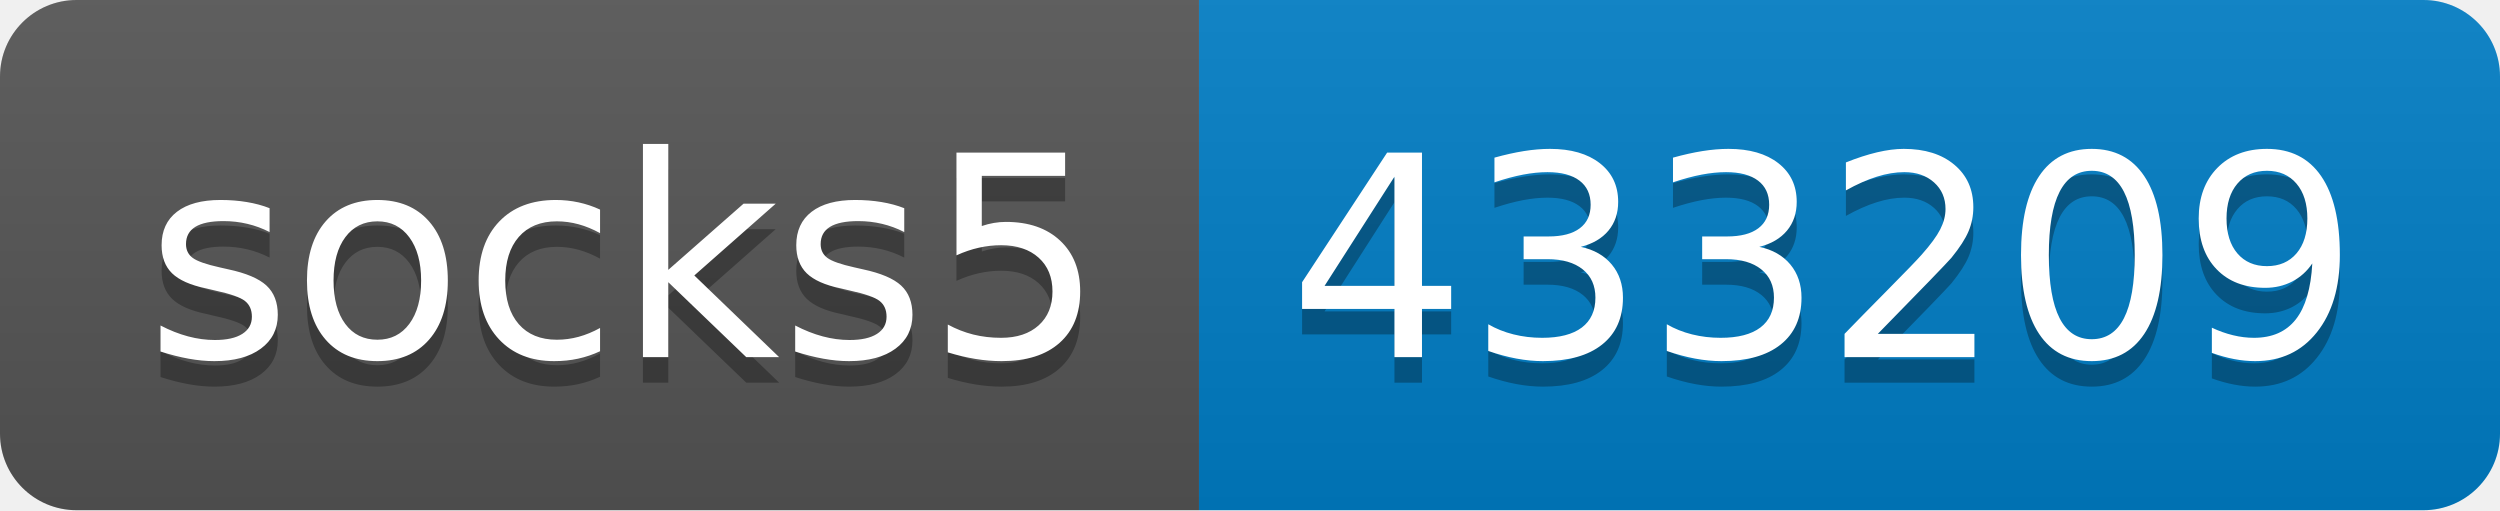
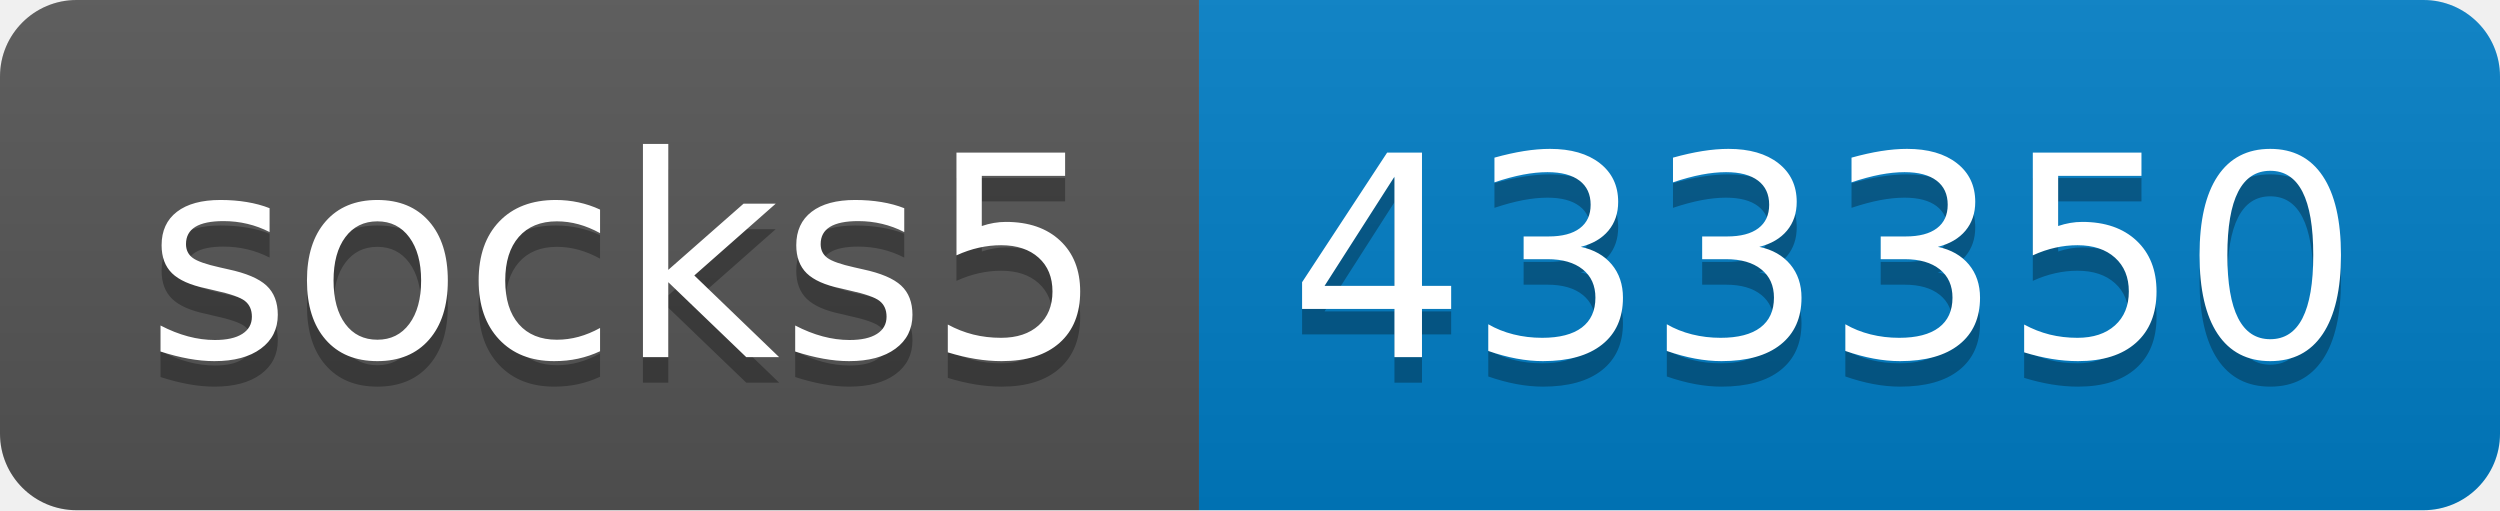
- <svg xmlns="http://www.w3.org/2000/svg" width="98" height="20" role="img" aria-label="socks5: 433209">
+ <svg xmlns="http://www.w3.org/2000/svg" width="98" height="20" role="img" aria-label="socks5: 433350">
  <linearGradient id="s" x2="0" y2="100%">
    <stop offset="0" stop-color="#bbb" stop-opacity=".1" />
    <stop offset="1" stop-opacity=".1" />
  </linearGradient>
  <clipPath id="r">
    <rect width="98" height="20" rx="3" fill="#fff" />
  </clipPath>
  <g clip-path="url(#r)">
    <rect width="47" height="20" fill="#555" />
    <rect x="47" width="51" height="20" fill="#007ec6" />
    <rect width="98" height="20" fill="url(#s)" />
  </g>
  <g fill="#fff" text-anchor="middle" font-family="Verdana,Geneva,DejaVu Sans,sans-serif" text-rendering="geometricPrecision" font-size="110">
    <text aria-hidden="true" x="245" y="150" fill="#010101" fill-opacity=".3" transform="scale(.1)" textLength="370">socks5</text>
    <text x="245" y="140" transform="scale(.1)" fill="#fff" textLength="370">socks5</text>
-     <text aria-hidden="true" x="715" y="150" fill="#010101" fill-opacity=".3" transform="scale(.1)" textLength="410">433209</text>
-     <text x="715" y="140" transform="scale(.1)" fill="#fff" textLength="410">433209</text>
+     <text aria-hidden="true" x="715" y="150" fill="#010101" fill-opacity=".3" transform="scale(.1)" textLength="410">433350</text>
+     <text x="715" y="140" transform="scale(.1)" fill="#fff" textLength="410">433350</text>
  </g>
</svg>
